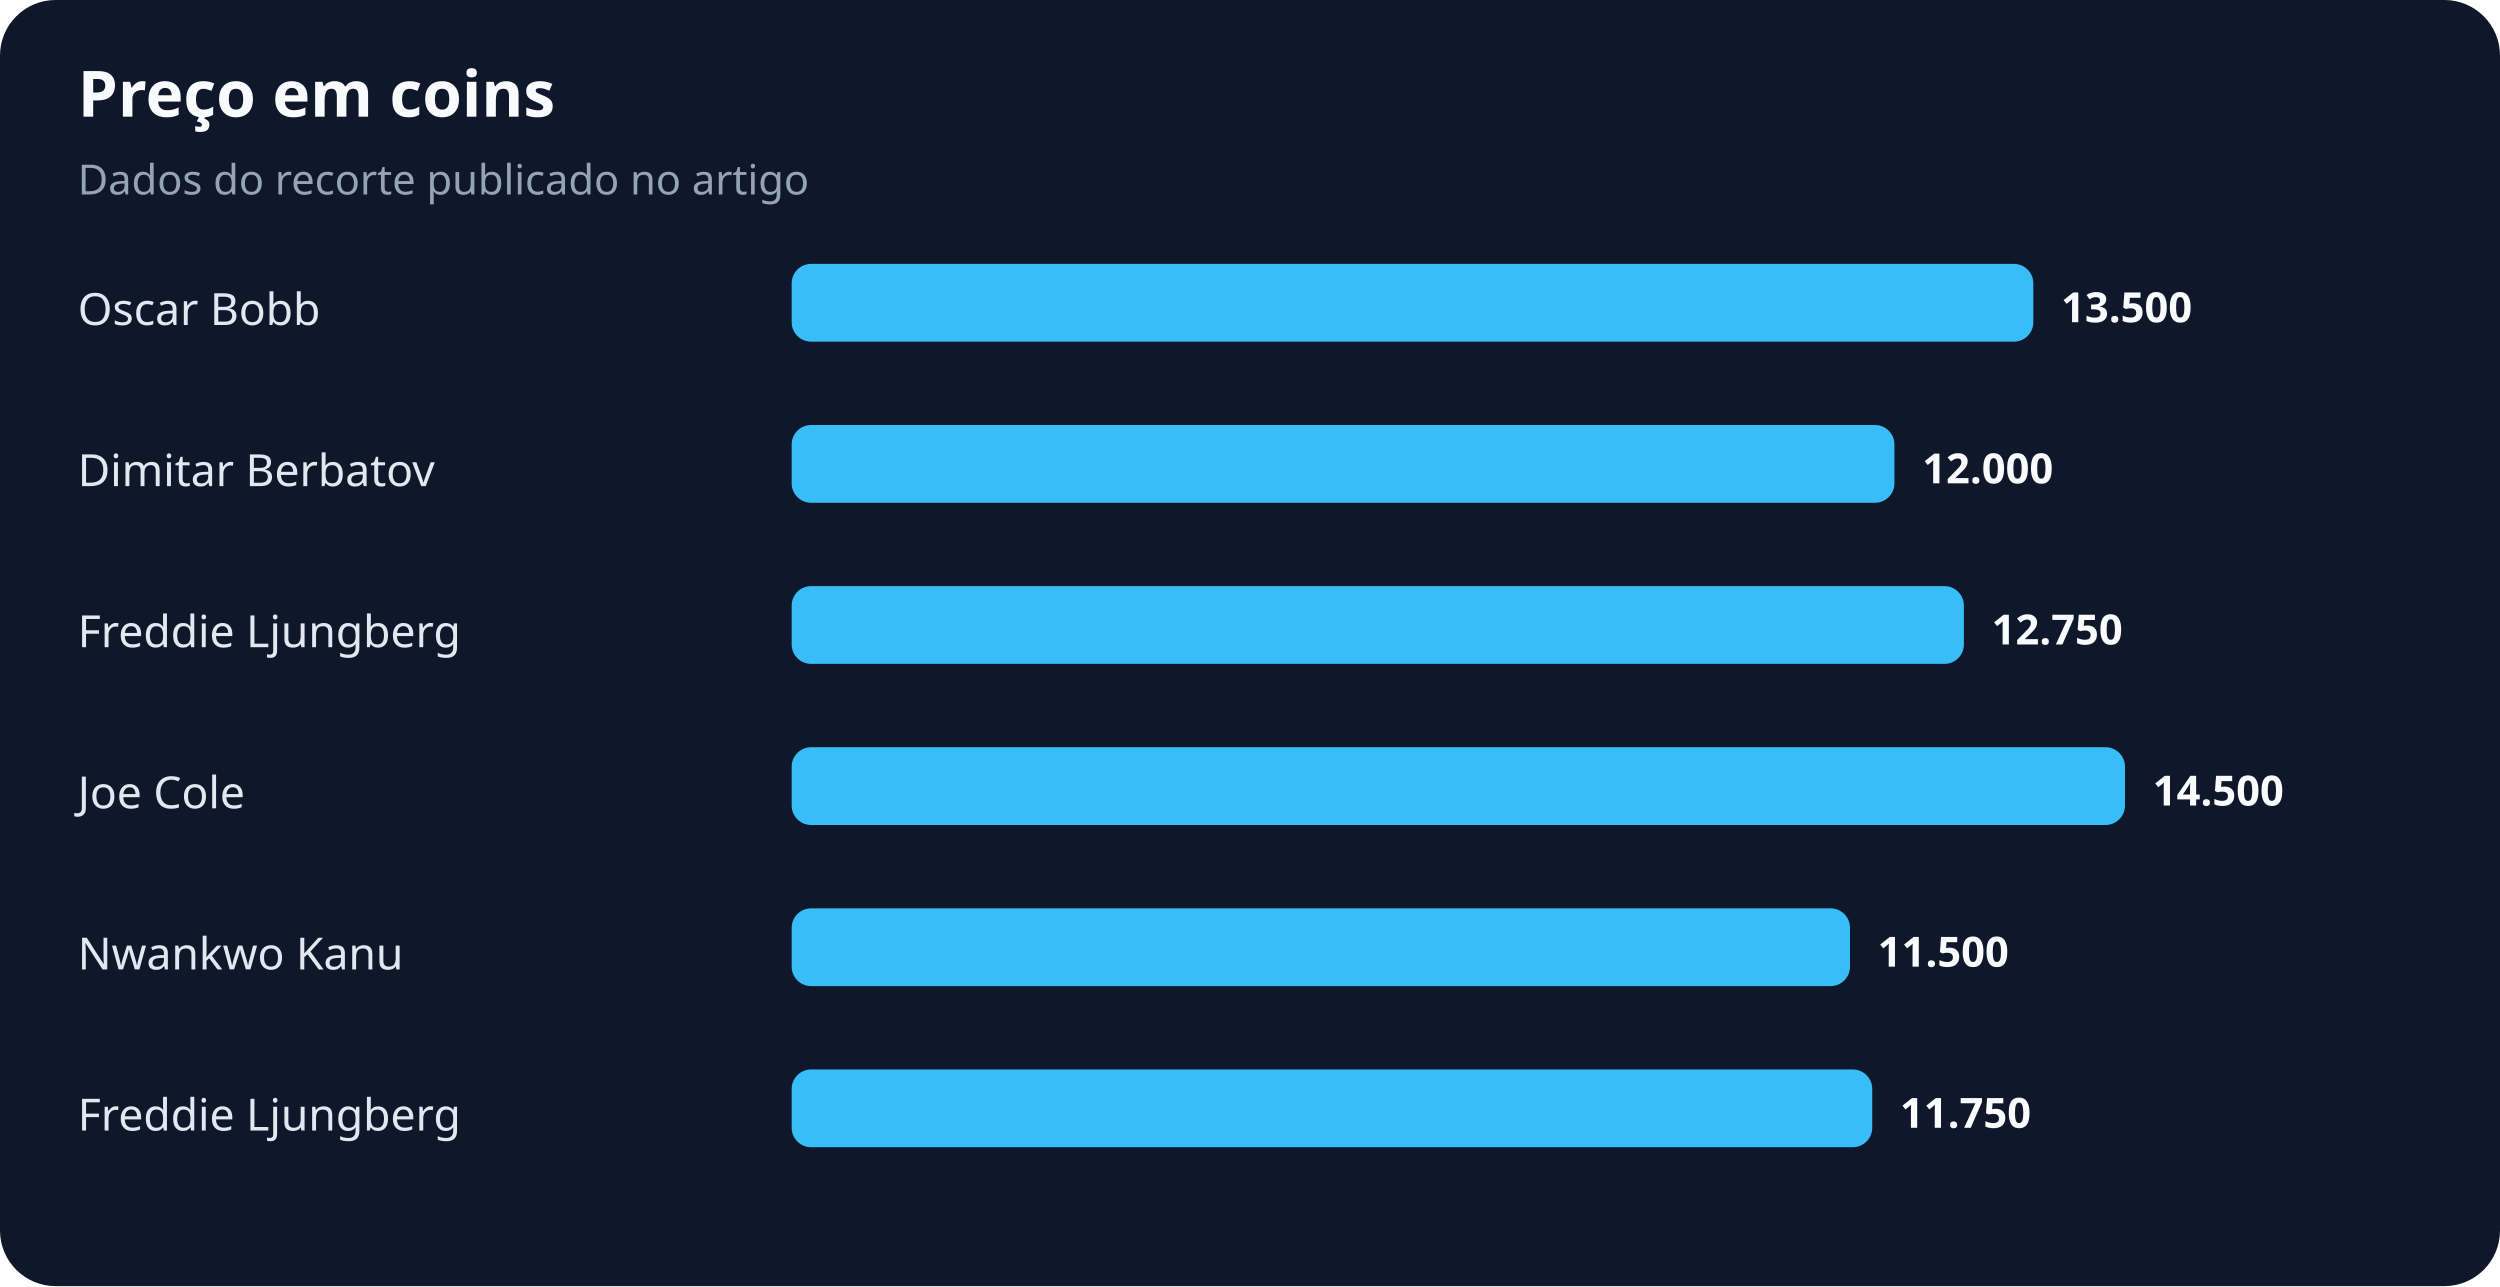
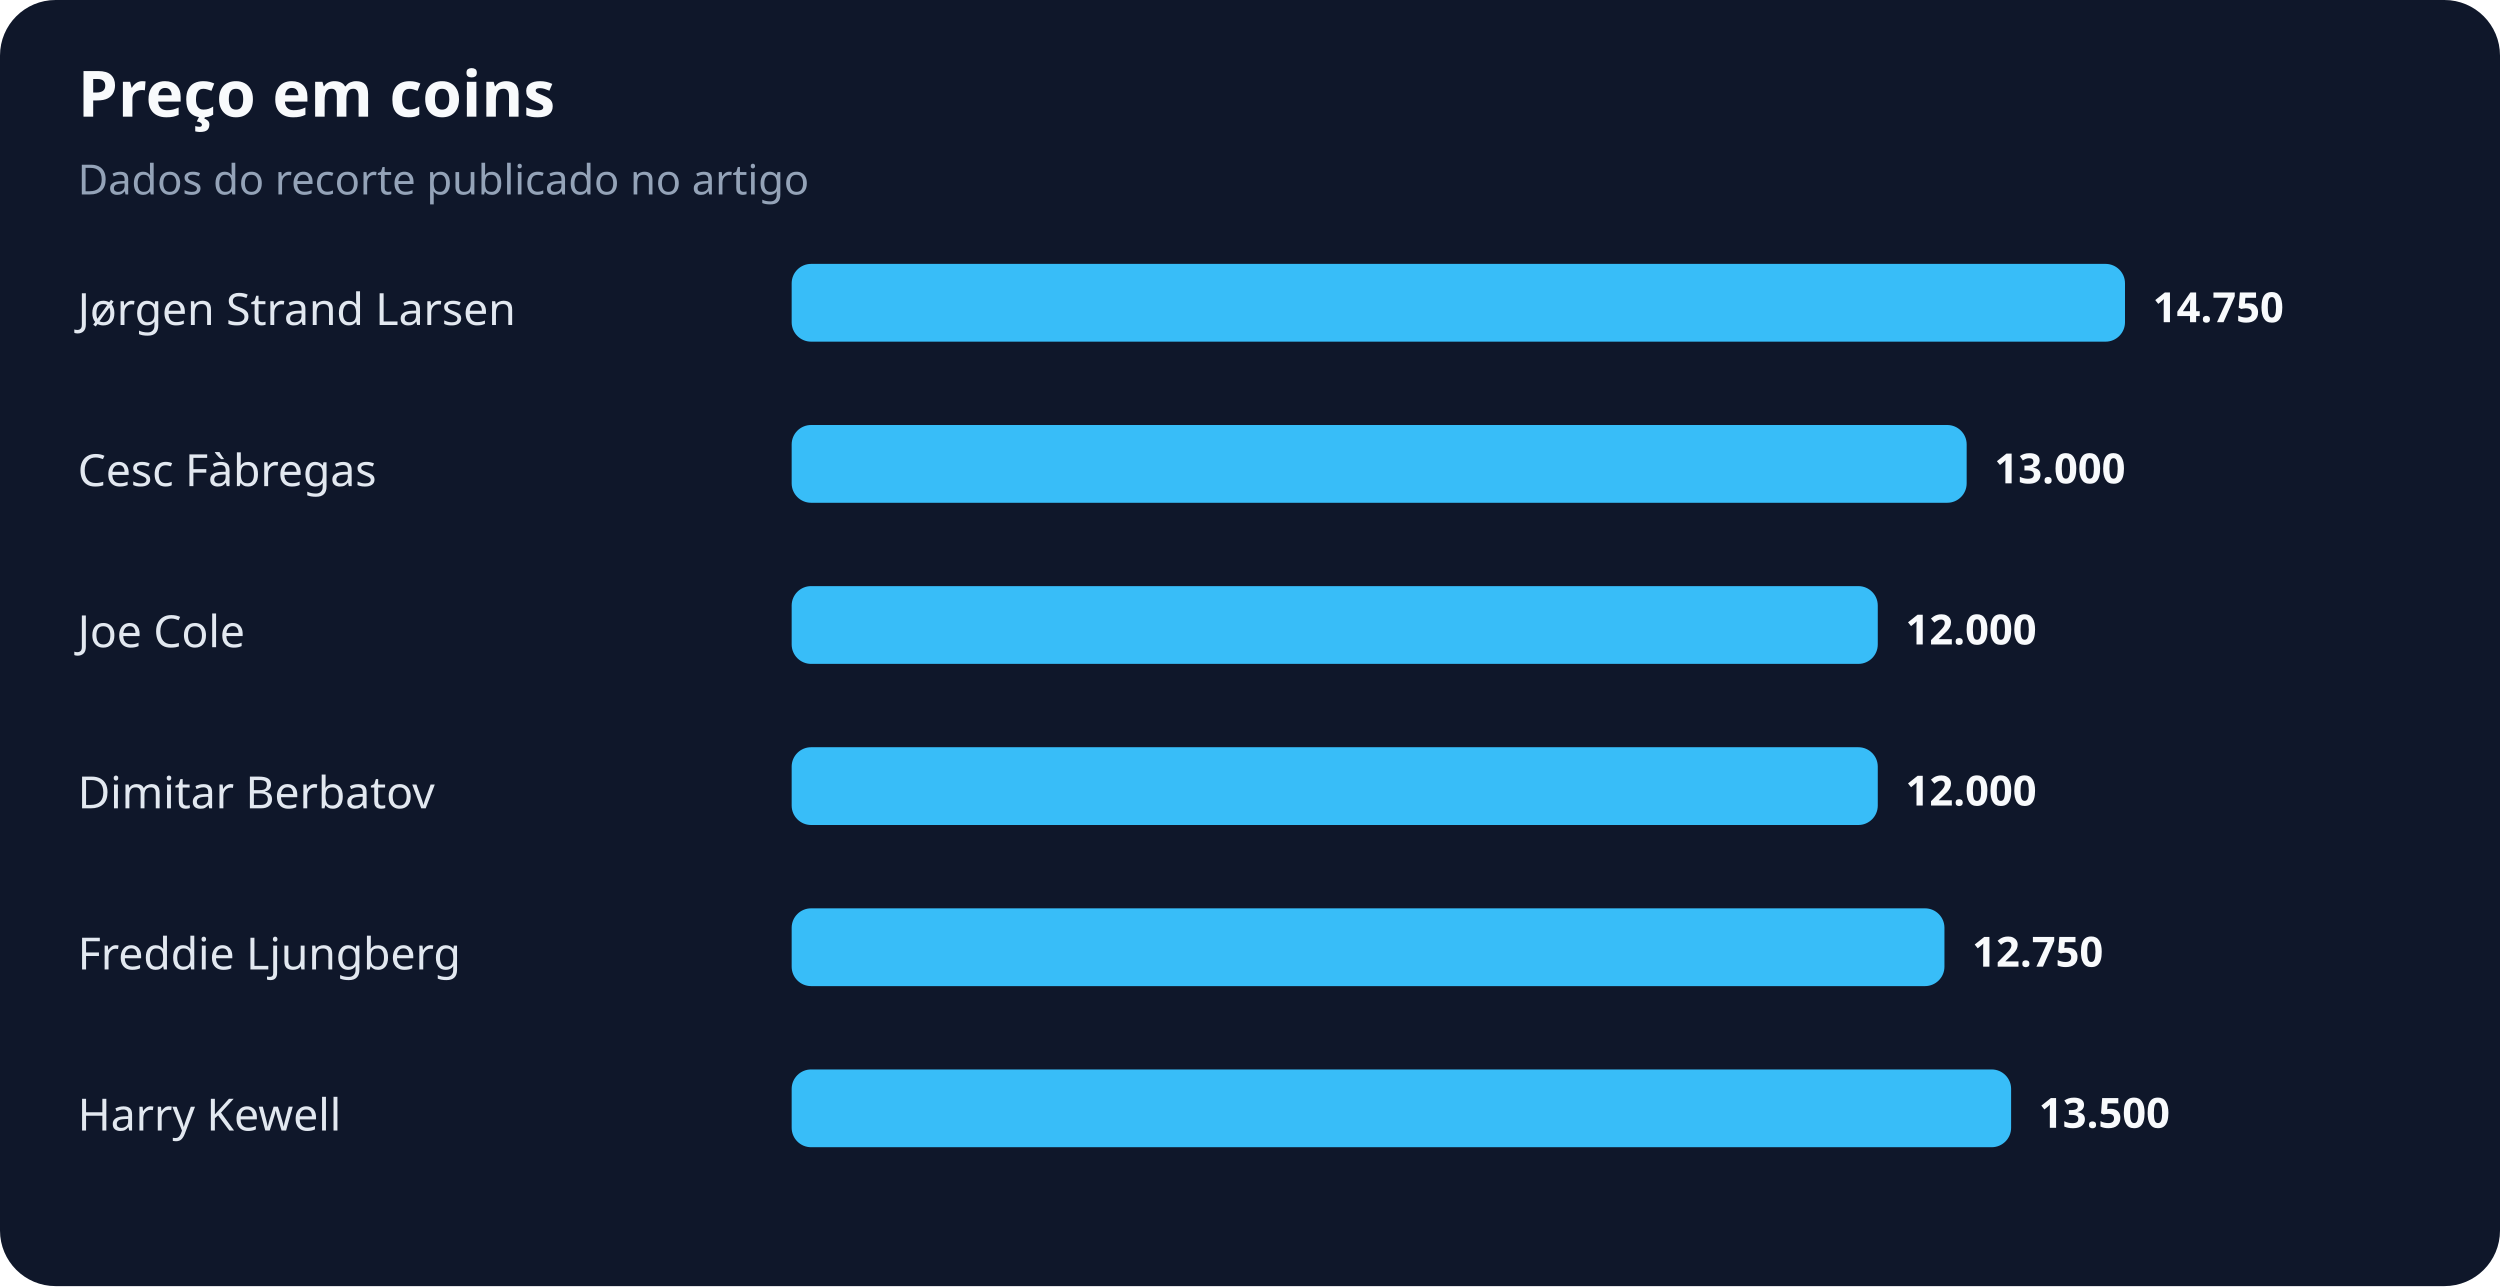
<svg xmlns="http://www.w3.org/2000/svg" width="900" height="463" viewBox="0 0 900 463" role="img" aria-labelledby="title desc">
  <rect width="100%" height="100%" rx="20" fill="#0f172a" />
  <text x="28" y="42" fill="#f8fafc" font-family="system-ui,sans-serif" font-size="23" font-weight="700">Preço em coins</text>
  <text x="28" y="70" fill="#94a3b8" font-family="system-ui,sans-serif" font-size="15">Dados do recorte publicado no artigo</text>
-   <text x="28" y="117" fill="#e2e8f0" font-family="system-ui,sans-serif" font-size="16">Oscar Bobb</text>
-   <rect x="285" y="95" width="447" height="28" rx="7" fill="#38bdf8" />
-   <text x="742" y="116" fill="#f8fafc" font-family="system-ui,sans-serif" font-size="15" font-weight="700">13.500</text>
-   <text x="28" y="175" fill="#e2e8f0" font-family="system-ui,sans-serif" font-size="16">Dimitar Berbatov</text>
-   <rect x="285" y="153" width="397" height="28" rx="7" fill="#38bdf8" />
-   <text x="692" y="174" fill="#f8fafc" font-family="system-ui,sans-serif" font-size="15" font-weight="700">12.000</text>
-   <text x="28" y="233" fill="#e2e8f0" font-family="system-ui,sans-serif" font-size="16">Freddie Ljungberg</text>
-   <rect x="285" y="211" width="422" height="28" rx="7" fill="#38bdf8" />
-   <text x="717" y="232" fill="#f8fafc" font-family="system-ui,sans-serif" font-size="15" font-weight="700">12.750</text>
-   <text x="28" y="291" fill="#e2e8f0" font-family="system-ui,sans-serif" font-size="16">Joe Cole</text>
-   <rect x="285" y="269" width="480" height="28" rx="7" fill="#38bdf8" />
-   <text x="775" y="290" fill="#f8fafc" font-family="system-ui,sans-serif" font-size="15" font-weight="700">14.500</text>
-   <text x="28" y="349" fill="#e2e8f0" font-family="system-ui,sans-serif" font-size="16">Nwankwo Kanu</text>
-   <rect x="285" y="327" width="381" height="28" rx="7" fill="#38bdf8" />
-   <text x="676" y="348" fill="#f8fafc" font-family="system-ui,sans-serif" font-size="15" font-weight="700">11.500</text>
-   <text x="28" y="407" fill="#e2e8f0" font-family="system-ui,sans-serif" font-size="16">Freddie Ljungberg</text>
-   <rect x="285" y="385" width="389" height="28" rx="7" fill="#38bdf8" />
-   <text x="684" y="406" fill="#f8fafc" font-family="system-ui,sans-serif" font-size="15" font-weight="700">11.750</text>
+   <text x="28" y="117" fill="#e2e8f0" font-family="system-ui,sans-serif" font-size="16">Jørgen Strand Larsen</text>
+   <rect x="285" y="95" width="480" height="28" rx="7" fill="#38bdf8" />
+   <text x="775" y="116" fill="#f8fafc" font-family="system-ui,sans-serif" font-size="15" font-weight="700">14.750</text>
+   <text x="28" y="175" fill="#e2e8f0" font-family="system-ui,sans-serif" font-size="16">Cesc Fàbregas</text>
+   <rect x="285" y="153" width="423" height="28" rx="7" fill="#38bdf8" />
+   <text x="718" y="174" fill="#f8fafc" font-family="system-ui,sans-serif" font-size="15" font-weight="700">13.000</text>
+   <text x="28" y="233" fill="#e2e8f0" font-family="system-ui,sans-serif" font-size="16">Joe Cole</text>
+   <rect x="285" y="211" width="391" height="28" rx="7" fill="#38bdf8" />
+   <text x="686" y="232" fill="#f8fafc" font-family="system-ui,sans-serif" font-size="15" font-weight="700">12.000</text>
+   <text x="28" y="291" fill="#e2e8f0" font-family="system-ui,sans-serif" font-size="16">Dimitar Berbatov</text>
+   <rect x="285" y="269" width="391" height="28" rx="7" fill="#38bdf8" />
+   <text x="686" y="290" fill="#f8fafc" font-family="system-ui,sans-serif" font-size="15" font-weight="700">12.000</text>
+   <text x="28" y="349" fill="#e2e8f0" font-family="system-ui,sans-serif" font-size="16">Freddie Ljungberg</text>
+   <rect x="285" y="327" width="415" height="28" rx="7" fill="#38bdf8" />
+   <text x="710" y="348" fill="#f8fafc" font-family="system-ui,sans-serif" font-size="15" font-weight="700">12.750</text>
+   <text x="28" y="407" fill="#e2e8f0" font-family="system-ui,sans-serif" font-size="16">Harry Kewell</text>
+   <rect x="285" y="385" width="439" height="28" rx="7" fill="#38bdf8" />
+   <text x="734" y="406" fill="#f8fafc" font-family="system-ui,sans-serif" font-size="15" font-weight="700">13.500</text>
</svg>
